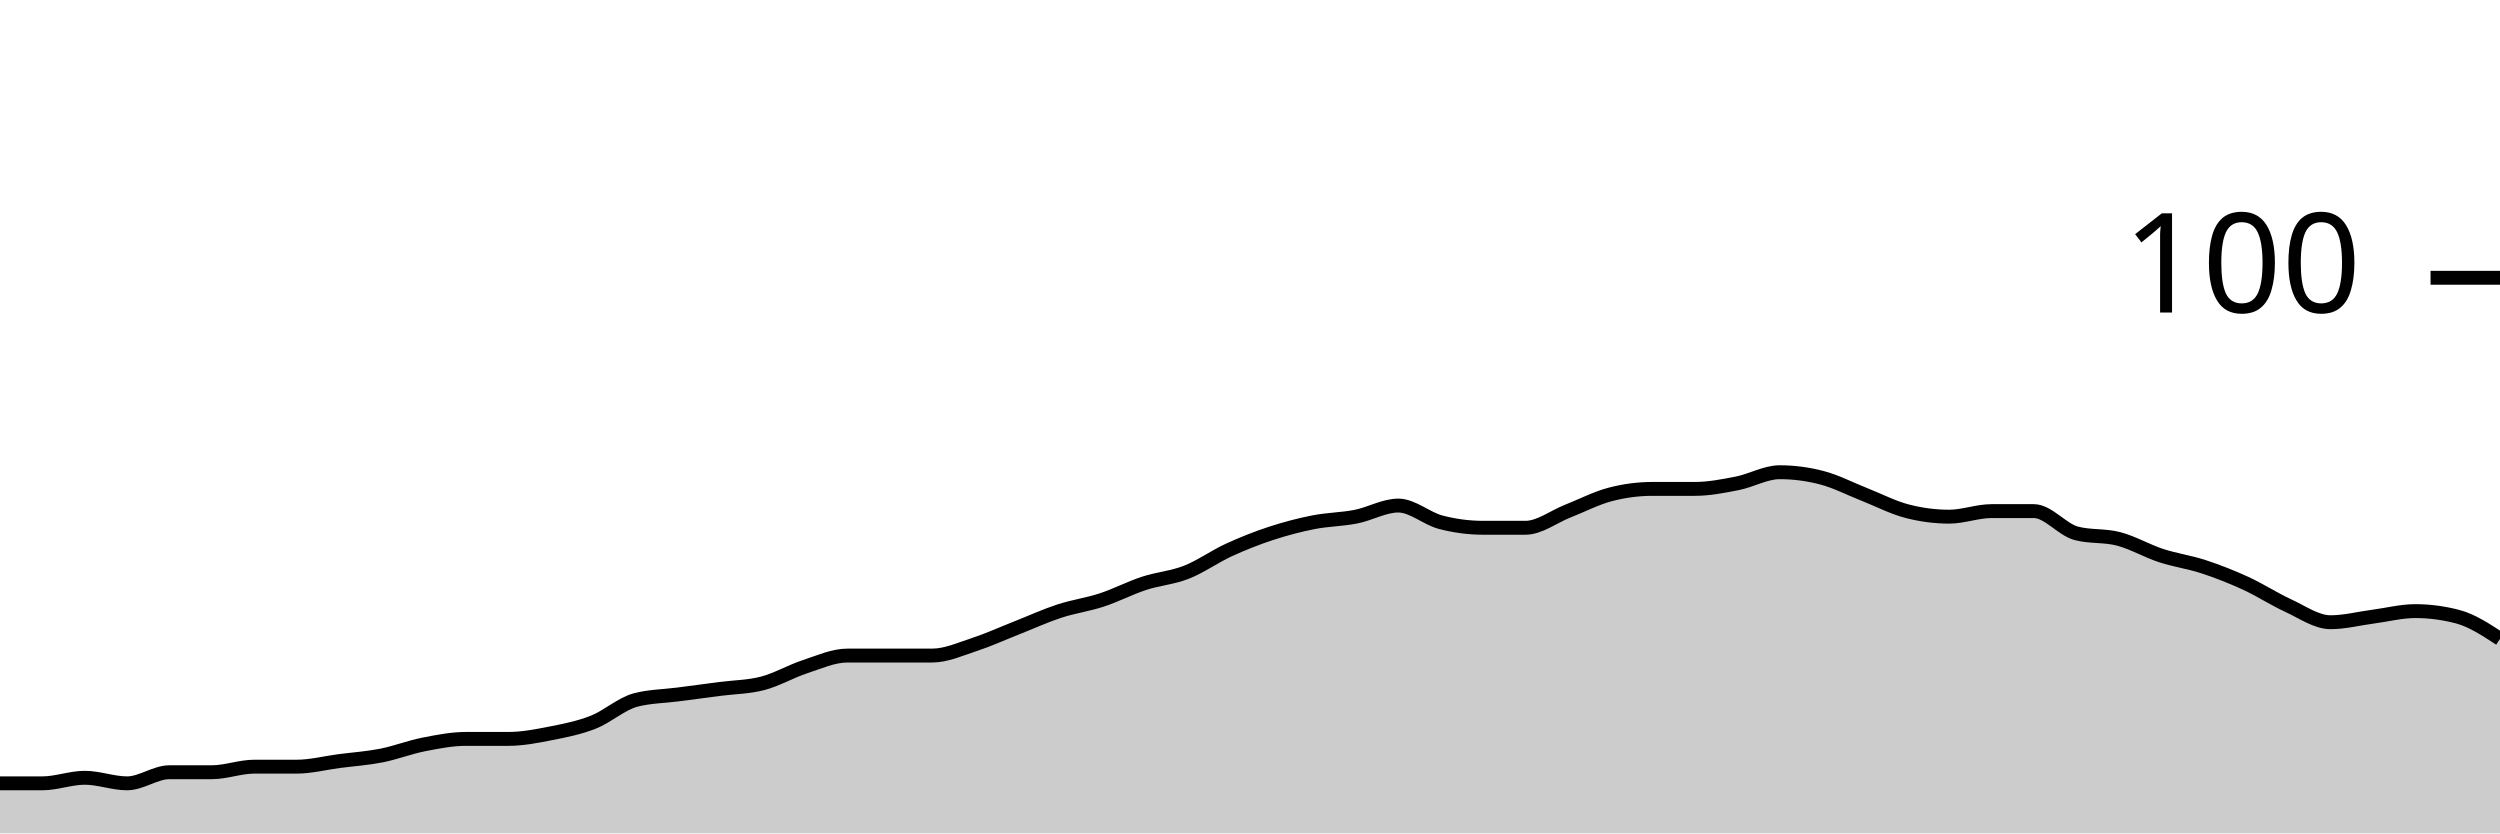
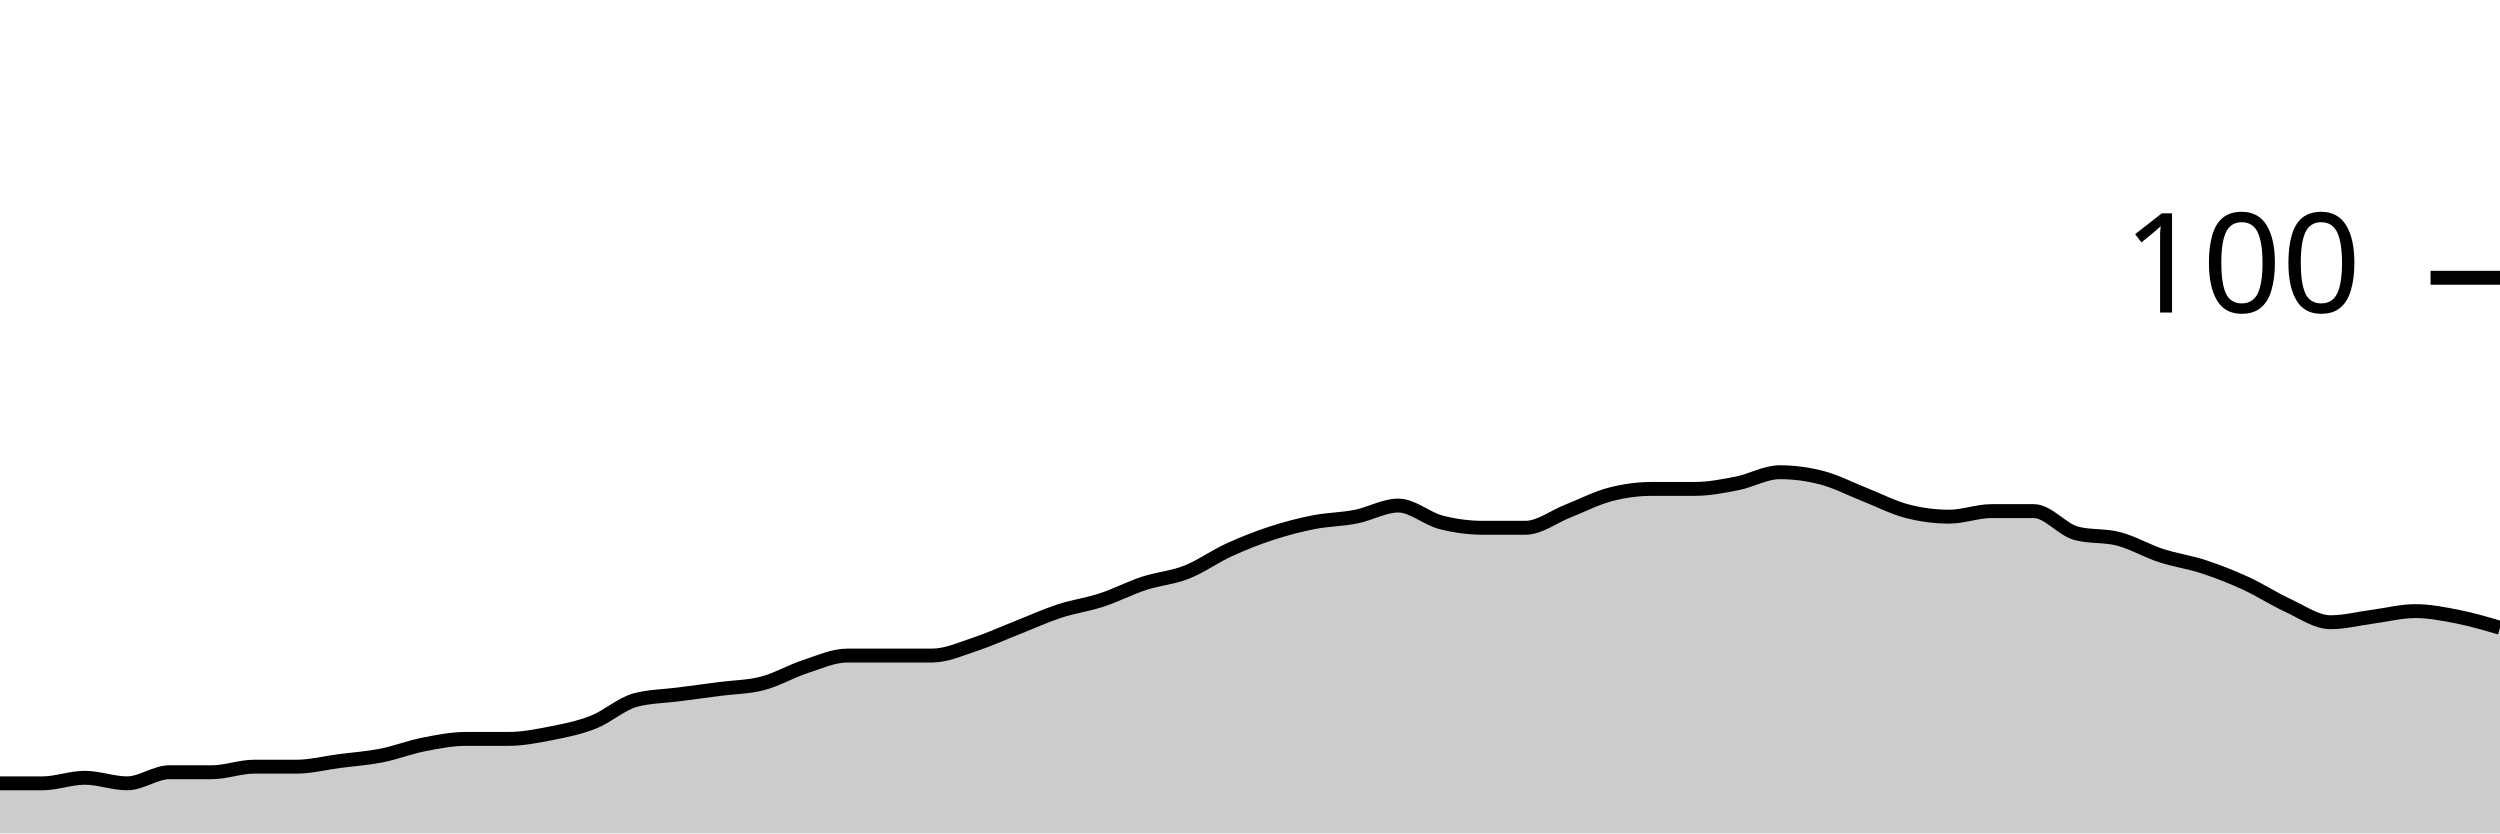
<svg xmlns="http://www.w3.org/2000/svg" viewBox="0 0 180 60">
  <g transform="translate(0,20)">
-     <path class="area" fill="rgba(0, 0, 0, 0.2)" d="M0,36.4C1.017,36.4,2.034,36.4,3.051,36.4C4.068,36.4,5.085,36,6.102,36C7.119,36,8.136,36.4,9.153,36.4C10.169,36.4,11.186,35.6,12.203,35.6C13.22,35.6,14.237,35.6,15.254,35.6C16.271,35.6,17.288,35.2,18.305,35.2C19.322,35.2,20.339,35.2,21.356,35.2C22.373,35.2,23.39,34.933,24.407,34.8C25.424,34.667,26.441,34.6,27.458,34.4C28.475,34.2,29.492,33.8,30.508,33.6C31.525,33.4,32.542,33.2,33.559,33.2C34.576,33.2,35.593,33.2,36.61,33.2C37.627,33.2,38.644,33,39.661,32.8C40.678,32.6,41.695,32.4,42.712,32C43.729,31.6,44.746,30.667,45.763,30.4C46.78,30.133,47.797,30.133,48.814,30C49.831,29.867,50.847,29.733,51.864,29.6C52.881,29.467,53.898,29.467,54.915,29.2C55.932,28.933,56.949,28.333,57.966,28C58.983,27.667,60,27.2,61.017,27.2C62.034,27.2,63.051,27.2,64.068,27.2C65.085,27.2,66.102,27.2,67.119,27.2C68.136,27.2,69.153,26.733,70.169,26.4C71.186,26.067,72.203,25.6,73.22,25.2C74.237,24.8,75.254,24.333,76.271,24C77.288,23.667,78.305,23.533,79.322,23.2C80.339,22.867,81.356,22.333,82.373,22C83.39,21.667,84.407,21.6,85.424,21.2C86.441,20.8,87.458,20.067,88.475,19.6C89.492,19.133,90.508,18.733,91.525,18.4C92.542,18.067,93.559,17.8,94.576,17.6C95.593,17.4,96.61,17.4,97.627,17.2C98.644,17,99.661,16.4,100.678,16.4C101.695,16.4,102.712,17.333,103.729,17.6C104.746,17.867,105.763,18,106.78,18C107.797,18,108.814,18,109.831,18C110.847,18,111.864,17.2,112.881,16.8C113.898,16.4,114.915,15.867,115.932,15.6C116.949,15.333,117.966,15.2,118.983,15.2C120,15.2,121.017,15.2,122.034,15.2C123.051,15.2,124.068,15,125.085,14.8C126.102,14.6,127.119,14,128.136,14C129.153,14,130.169,14.133,131.186,14.4C132.203,14.667,133.22,15.2,134.237,15.6C135.254,16,136.271,16.533,137.288,16.8C138.305,17.067,139.322,17.2,140.339,17.2C141.356,17.2,142.373,16.8,143.39,16.8C144.407,16.8,145.424,16.8,146.441,16.8C147.458,16.8,148.475,18.133,149.492,18.4C150.508,18.667,151.525,18.533,152.542,18.8C153.559,19.067,154.576,19.667,155.593,20C156.61,20.333,157.627,20.467,158.644,20.8C159.661,21.133,160.678,21.533,161.695,22C162.712,22.467,163.729,23.133,164.746,23.6C165.763,24.067,166.78,24.8,167.797,24.8C168.814,24.8,169.831,24.533,170.847,24.4C171.864,24.267,172.881,24,173.898,24C174.915,24,175.932,24.133,176.949,24.4C177.966,24.667,178.983,25.333,180,26L180,40C178.983,40,177.966,40,176.949,40C175.932,40,174.915,40,173.898,40C172.881,40,171.864,40,170.847,40C169.831,40,168.814,40,167.797,40C166.78,40,165.763,40,164.746,40C163.729,40,162.712,40,161.695,40C160.678,40,159.661,40,158.644,40C157.627,40,156.61,40,155.593,40C154.576,40,153.559,40,152.542,40C151.525,40,150.508,40,149.492,40C148.475,40,147.458,40,146.441,40C145.424,40,144.407,40,143.39,40C142.373,40,141.356,40,140.339,40C139.322,40,138.305,40,137.288,40C136.271,40,135.254,40,134.237,40C133.22,40,132.203,40,131.186,40C130.169,40,129.153,40,128.136,40C127.119,40,126.102,40,125.085,40C124.068,40,123.051,40,122.034,40C121.017,40,120,40,118.983,40C117.966,40,116.949,40,115.932,40C114.915,40,113.898,40,112.881,40C111.864,40,110.847,40,109.831,40C108.814,40,107.797,40,106.78,40C105.763,40,104.746,40,103.729,40C102.712,40,101.695,40,100.678,40C99.661,40,98.644,40,97.627,40C96.61,40,95.593,40,94.576,40C93.559,40,92.542,40,91.525,40C90.508,40,89.492,40,88.475,40C87.458,40,86.441,40,85.424,40C84.407,40,83.39,40,82.373,40C81.356,40,80.339,40,79.322,40C78.305,40,77.288,40,76.271,40C75.254,40,74.237,40,73.22,40C72.203,40,71.186,40,70.169,40C69.153,40,68.136,40,67.119,40C66.102,40,65.085,40,64.068,40C63.051,40,62.034,40,61.017,40C60,40,58.983,40,57.966,40C56.949,40,55.932,40,54.915,40C53.898,40,52.881,40,51.864,40C50.847,40,49.831,40,48.814,40C47.797,40,46.78,40,45.763,40C44.746,40,43.729,40,42.712,40C41.695,40,40.678,40,39.661,40C38.644,40,37.627,40,36.61,40C35.593,40,34.576,40,33.559,40C32.542,40,31.525,40,30.508,40C29.492,40,28.475,40,27.458,40C26.441,40,25.424,40,24.407,40C23.39,40,22.373,40,21.356,40C20.339,40,19.322,40,18.305,40C17.288,40,16.271,40,15.254,40C14.237,40,13.22,40,12.203,40C11.186,40,10.169,40,9.153,40C8.136,40,7.119,40,6.102,40C5.085,40,4.068,40,3.051,40C2.034,40,1.017,40,0,40Z" />
-     <path class="line" stroke="black" fill="none" d="M0,36.4C1.017,36.4,2.034,36.4,3.051,36.4C4.068,36.4,5.085,36,6.102,36C7.119,36,8.136,36.4,9.153,36.4C10.169,36.4,11.186,35.6,12.203,35.6C13.22,35.6,14.237,35.6,15.254,35.6C16.271,35.6,17.288,35.2,18.305,35.2C19.322,35.2,20.339,35.2,21.356,35.2C22.373,35.2,23.39,34.933,24.407,34.8C25.424,34.667,26.441,34.6,27.458,34.4C28.475,34.2,29.492,33.8,30.508,33.6C31.525,33.4,32.542,33.2,33.559,33.2C34.576,33.2,35.593,33.2,36.61,33.2C37.627,33.2,38.644,33,39.661,32.8C40.678,32.6,41.695,32.4,42.712,32C43.729,31.6,44.746,30.667,45.763,30.4C46.78,30.133,47.797,30.133,48.814,30C49.831,29.867,50.847,29.733,51.864,29.6C52.881,29.467,53.898,29.467,54.915,29.2C55.932,28.933,56.949,28.333,57.966,28C58.983,27.667,60,27.2,61.017,27.2C62.034,27.2,63.051,27.2,64.068,27.2C65.085,27.2,66.102,27.2,67.119,27.2C68.136,27.2,69.153,26.733,70.169,26.4C71.186,26.067,72.203,25.6,73.22,25.2C74.237,24.8,75.254,24.333,76.271,24C77.288,23.667,78.305,23.533,79.322,23.2C80.339,22.867,81.356,22.333,82.373,22C83.39,21.667,84.407,21.6,85.424,21.2C86.441,20.8,87.458,20.067,88.475,19.6C89.492,19.133,90.508,18.733,91.525,18.4C92.542,18.067,93.559,17.8,94.576,17.6C95.593,17.4,96.61,17.4,97.627,17.2C98.644,17,99.661,16.4,100.678,16.4C101.695,16.4,102.712,17.333,103.729,17.6C104.746,17.867,105.763,18,106.78,18C107.797,18,108.814,18,109.831,18C110.847,18,111.864,17.2,112.881,16.8C113.898,16.4,114.915,15.867,115.932,15.6C116.949,15.333,117.966,15.2,118.983,15.2C120,15.2,121.017,15.2,122.034,15.2C123.051,15.2,124.068,15,125.085,14.8C126.102,14.6,127.119,14,128.136,14C129.153,14,130.169,14.133,131.186,14.4C132.203,14.667,133.22,15.2,134.237,15.6C135.254,16,136.271,16.533,137.288,16.8C138.305,17.067,139.322,17.2,140.339,17.2C141.356,17.2,142.373,16.8,143.39,16.8C144.407,16.8,145.424,16.8,146.441,16.8C147.458,16.8,148.475,18.133,149.492,18.4C150.508,18.667,151.525,18.533,152.542,18.8C153.559,19.067,154.576,19.667,155.593,20C156.61,20.333,157.627,20.467,158.644,20.8C159.661,21.133,160.678,21.533,161.695,22C162.712,22.467,163.729,23.133,164.746,23.6C165.763,24.067,166.78,24.8,167.797,24.8C168.814,24.8,169.831,24.533,170.847,24.4C171.864,24.267,172.881,24,173.898,24C174.915,24,175.932,24.133,176.949,24.4C177.966,24.667,178.983,25.333,180,26" />
+     <path class="area" fill="rgba(0, 0, 0, 0.2)" d="M0,36.4C1.017,36.4,2.034,36.4,3.051,36.4C4.068,36.4,5.085,36,6.102,36C7.119,36,8.136,36.4,9.153,36.4C10.169,36.4,11.186,35.6,12.203,35.6C13.22,35.6,14.237,35.6,15.254,35.6C16.271,35.6,17.288,35.2,18.305,35.2C19.322,35.2,20.339,35.2,21.356,35.2C22.373,35.2,23.39,34.933,24.407,34.8C25.424,34.667,26.441,34.6,27.458,34.4C28.475,34.2,29.492,33.8,30.508,33.6C31.525,33.4,32.542,33.2,33.559,33.2C34.576,33.2,35.593,33.2,36.61,33.2C37.627,33.2,38.644,33,39.661,32.8C40.678,32.6,41.695,32.4,42.712,32C43.729,31.6,44.746,30.667,45.763,30.4C46.78,30.133,47.797,30.133,48.814,30C49.831,29.867,50.847,29.733,51.864,29.6C52.881,29.467,53.898,29.467,54.915,29.2C55.932,28.933,56.949,28.333,57.966,28C58.983,27.667,60,27.2,61.017,27.2C62.034,27.2,63.051,27.2,64.068,27.2C65.085,27.2,66.102,27.2,67.119,27.2C68.136,27.2,69.153,26.733,70.169,26.4C71.186,26.067,72.203,25.6,73.22,25.2C74.237,24.8,75.254,24.333,76.271,24C77.288,23.667,78.305,23.533,79.322,23.2C80.339,22.867,81.356,22.333,82.373,22C83.39,21.667,84.407,21.6,85.424,21.2C86.441,20.8,87.458,20.067,88.475,19.6C89.492,19.133,90.508,18.733,91.525,18.4C92.542,18.067,93.559,17.8,94.576,17.6C95.593,17.4,96.61,17.4,97.627,17.2C98.644,17,99.661,16.4,100.678,16.4C101.695,16.4,102.712,17.333,103.729,17.6C104.746,17.867,105.763,18,106.78,18C107.797,18,108.814,18,109.831,18C110.847,18,111.864,17.2,112.881,16.8C113.898,16.4,114.915,15.867,115.932,15.6C116.949,15.333,117.966,15.2,118.983,15.2C120,15.2,121.017,15.2,122.034,15.2C123.051,15.2,124.068,15,125.085,14.8C126.102,14.6,127.119,14,128.136,14C129.153,14,130.169,14.133,131.186,14.4C132.203,14.667,133.22,15.2,134.237,15.6C135.254,16,136.271,16.533,137.288,16.8C138.305,17.067,139.322,17.2,140.339,17.2C141.356,17.2,142.373,16.8,143.39,16.8C144.407,16.8,145.424,16.8,146.441,16.8C147.458,16.8,148.475,18.133,149.492,18.4C150.508,18.667,151.525,18.533,152.542,18.8C153.559,19.067,154.576,19.667,155.593,20C156.61,20.333,157.627,20.467,158.644,20.8C159.661,21.133,160.678,21.533,161.695,22C162.712,22.467,163.729,23.133,164.746,23.6C165.763,24.067,166.78,24.8,167.797,24.8C168.814,24.8,169.831,24.533,170.847,24.4C171.864,24.267,172.881,24,173.898,24C174.915,24,175.932,24.2,176.949,24.4C177.966,24.6,178.983,24.9,180,25.2L180,40C178.983,40,177.966,40,176.949,40C175.932,40,174.915,40,173.898,40C172.881,40,171.864,40,170.847,40C169.831,40,168.814,40,167.797,40C166.78,40,165.763,40,164.746,40C163.729,40,162.712,40,161.695,40C160.678,40,159.661,40,158.644,40C157.627,40,156.61,40,155.593,40C154.576,40,153.559,40,152.542,40C151.525,40,150.508,40,149.492,40C148.475,40,147.458,40,146.441,40C145.424,40,144.407,40,143.39,40C142.373,40,141.356,40,140.339,40C139.322,40,138.305,40,137.288,40C136.271,40,135.254,40,134.237,40C133.22,40,132.203,40,131.186,40C130.169,40,129.153,40,128.136,40C127.119,40,126.102,40,125.085,40C124.068,40,123.051,40,122.034,40C121.017,40,120,40,118.983,40C117.966,40,116.949,40,115.932,40C114.915,40,113.898,40,112.881,40C111.864,40,110.847,40,109.831,40C108.814,40,107.797,40,106.78,40C105.763,40,104.746,40,103.729,40C102.712,40,101.695,40,100.678,40C99.661,40,98.644,40,97.627,40C96.61,40,95.593,40,94.576,40C93.559,40,92.542,40,91.525,40C90.508,40,89.492,40,88.475,40C87.458,40,86.441,40,85.424,40C84.407,40,83.39,40,82.373,40C81.356,40,80.339,40,79.322,40C78.305,40,77.288,40,76.271,40C75.254,40,74.237,40,73.22,40C72.203,40,71.186,40,70.169,40C69.153,40,68.136,40,67.119,40C66.102,40,65.085,40,64.068,40C63.051,40,62.034,40,61.017,40C60,40,58.983,40,57.966,40C56.949,40,55.932,40,54.915,40C53.898,40,52.881,40,51.864,40C50.847,40,49.831,40,48.814,40C47.797,40,46.78,40,45.763,40C44.746,40,43.729,40,42.712,40C41.695,40,40.678,40,39.661,40C38.644,40,37.627,40,36.61,40C35.593,40,34.576,40,33.559,40C32.542,40,31.525,40,30.508,40C29.492,40,28.475,40,27.458,40C26.441,40,25.424,40,24.407,40C23.39,40,22.373,40,21.356,40C20.339,40,19.322,40,18.305,40C17.288,40,16.271,40,15.254,40C14.237,40,13.22,40,12.203,40C11.186,40,10.169,40,9.153,40C8.136,40,7.119,40,6.102,40C5.085,40,4.068,40,3.051,40C2.034,40,1.017,40,0,40Z" />
+     <path class="line" stroke="black" fill="none" d="M0,36.4C1.017,36.4,2.034,36.4,3.051,36.4C4.068,36.4,5.085,36,6.102,36C7.119,36,8.136,36.4,9.153,36.4C10.169,36.4,11.186,35.6,12.203,35.6C13.22,35.6,14.237,35.6,15.254,35.6C16.271,35.6,17.288,35.2,18.305,35.2C19.322,35.2,20.339,35.2,21.356,35.2C22.373,35.2,23.39,34.933,24.407,34.8C25.424,34.667,26.441,34.6,27.458,34.4C28.475,34.2,29.492,33.8,30.508,33.6C31.525,33.4,32.542,33.2,33.559,33.2C34.576,33.2,35.593,33.2,36.61,33.2C37.627,33.2,38.644,33,39.661,32.8C40.678,32.6,41.695,32.4,42.712,32C43.729,31.6,44.746,30.667,45.763,30.4C46.78,30.133,47.797,30.133,48.814,30C49.831,29.867,50.847,29.733,51.864,29.6C52.881,29.467,53.898,29.467,54.915,29.2C55.932,28.933,56.949,28.333,57.966,28C58.983,27.667,60,27.2,61.017,27.2C62.034,27.2,63.051,27.2,64.068,27.2C65.085,27.2,66.102,27.2,67.119,27.2C68.136,27.2,69.153,26.733,70.169,26.4C71.186,26.067,72.203,25.6,73.22,25.2C74.237,24.8,75.254,24.333,76.271,24C77.288,23.667,78.305,23.533,79.322,23.2C80.339,22.867,81.356,22.333,82.373,22C83.39,21.667,84.407,21.6,85.424,21.2C86.441,20.8,87.458,20.067,88.475,19.6C89.492,19.133,90.508,18.733,91.525,18.4C92.542,18.067,93.559,17.8,94.576,17.6C95.593,17.4,96.61,17.4,97.627,17.2C98.644,17,99.661,16.4,100.678,16.4C101.695,16.4,102.712,17.333,103.729,17.6C104.746,17.867,105.763,18,106.78,18C107.797,18,108.814,18,109.831,18C110.847,18,111.864,17.2,112.881,16.8C113.898,16.4,114.915,15.867,115.932,15.6C116.949,15.333,117.966,15.2,118.983,15.2C120,15.2,121.017,15.2,122.034,15.2C123.051,15.2,124.068,15,125.085,14.8C126.102,14.6,127.119,14,128.136,14C129.153,14,130.169,14.133,131.186,14.4C132.203,14.667,133.22,15.2,134.237,15.6C135.254,16,136.271,16.533,137.288,16.8C138.305,17.067,139.322,17.2,140.339,17.2C141.356,17.2,142.373,16.8,143.39,16.8C144.407,16.8,145.424,16.8,146.441,16.8C147.458,16.8,148.475,18.133,149.492,18.4C150.508,18.667,151.525,18.533,152.542,18.8C153.559,19.067,154.576,19.667,155.593,20C156.61,20.333,157.627,20.467,158.644,20.8C159.661,21.133,160.678,21.533,161.695,22C162.712,22.467,163.729,23.133,164.746,23.6C165.763,24.067,166.78,24.8,167.797,24.8C168.814,24.8,169.831,24.533,170.847,24.4C171.864,24.267,172.881,24,173.898,24C174.915,24,175.932,24.2,176.949,24.4C177.966,24.6,178.983,24.9,180,25.2" />
    <path class="axis-ceiling" stroke-width="1" stroke="black" fill="none" d="M175,0L180,0" />
    <text class="axis-ceiling-label" font-family="sans-serif" text-anchor="end" font-size="10px" x="170" y="2.5">100</text>
  </g>
</svg>
